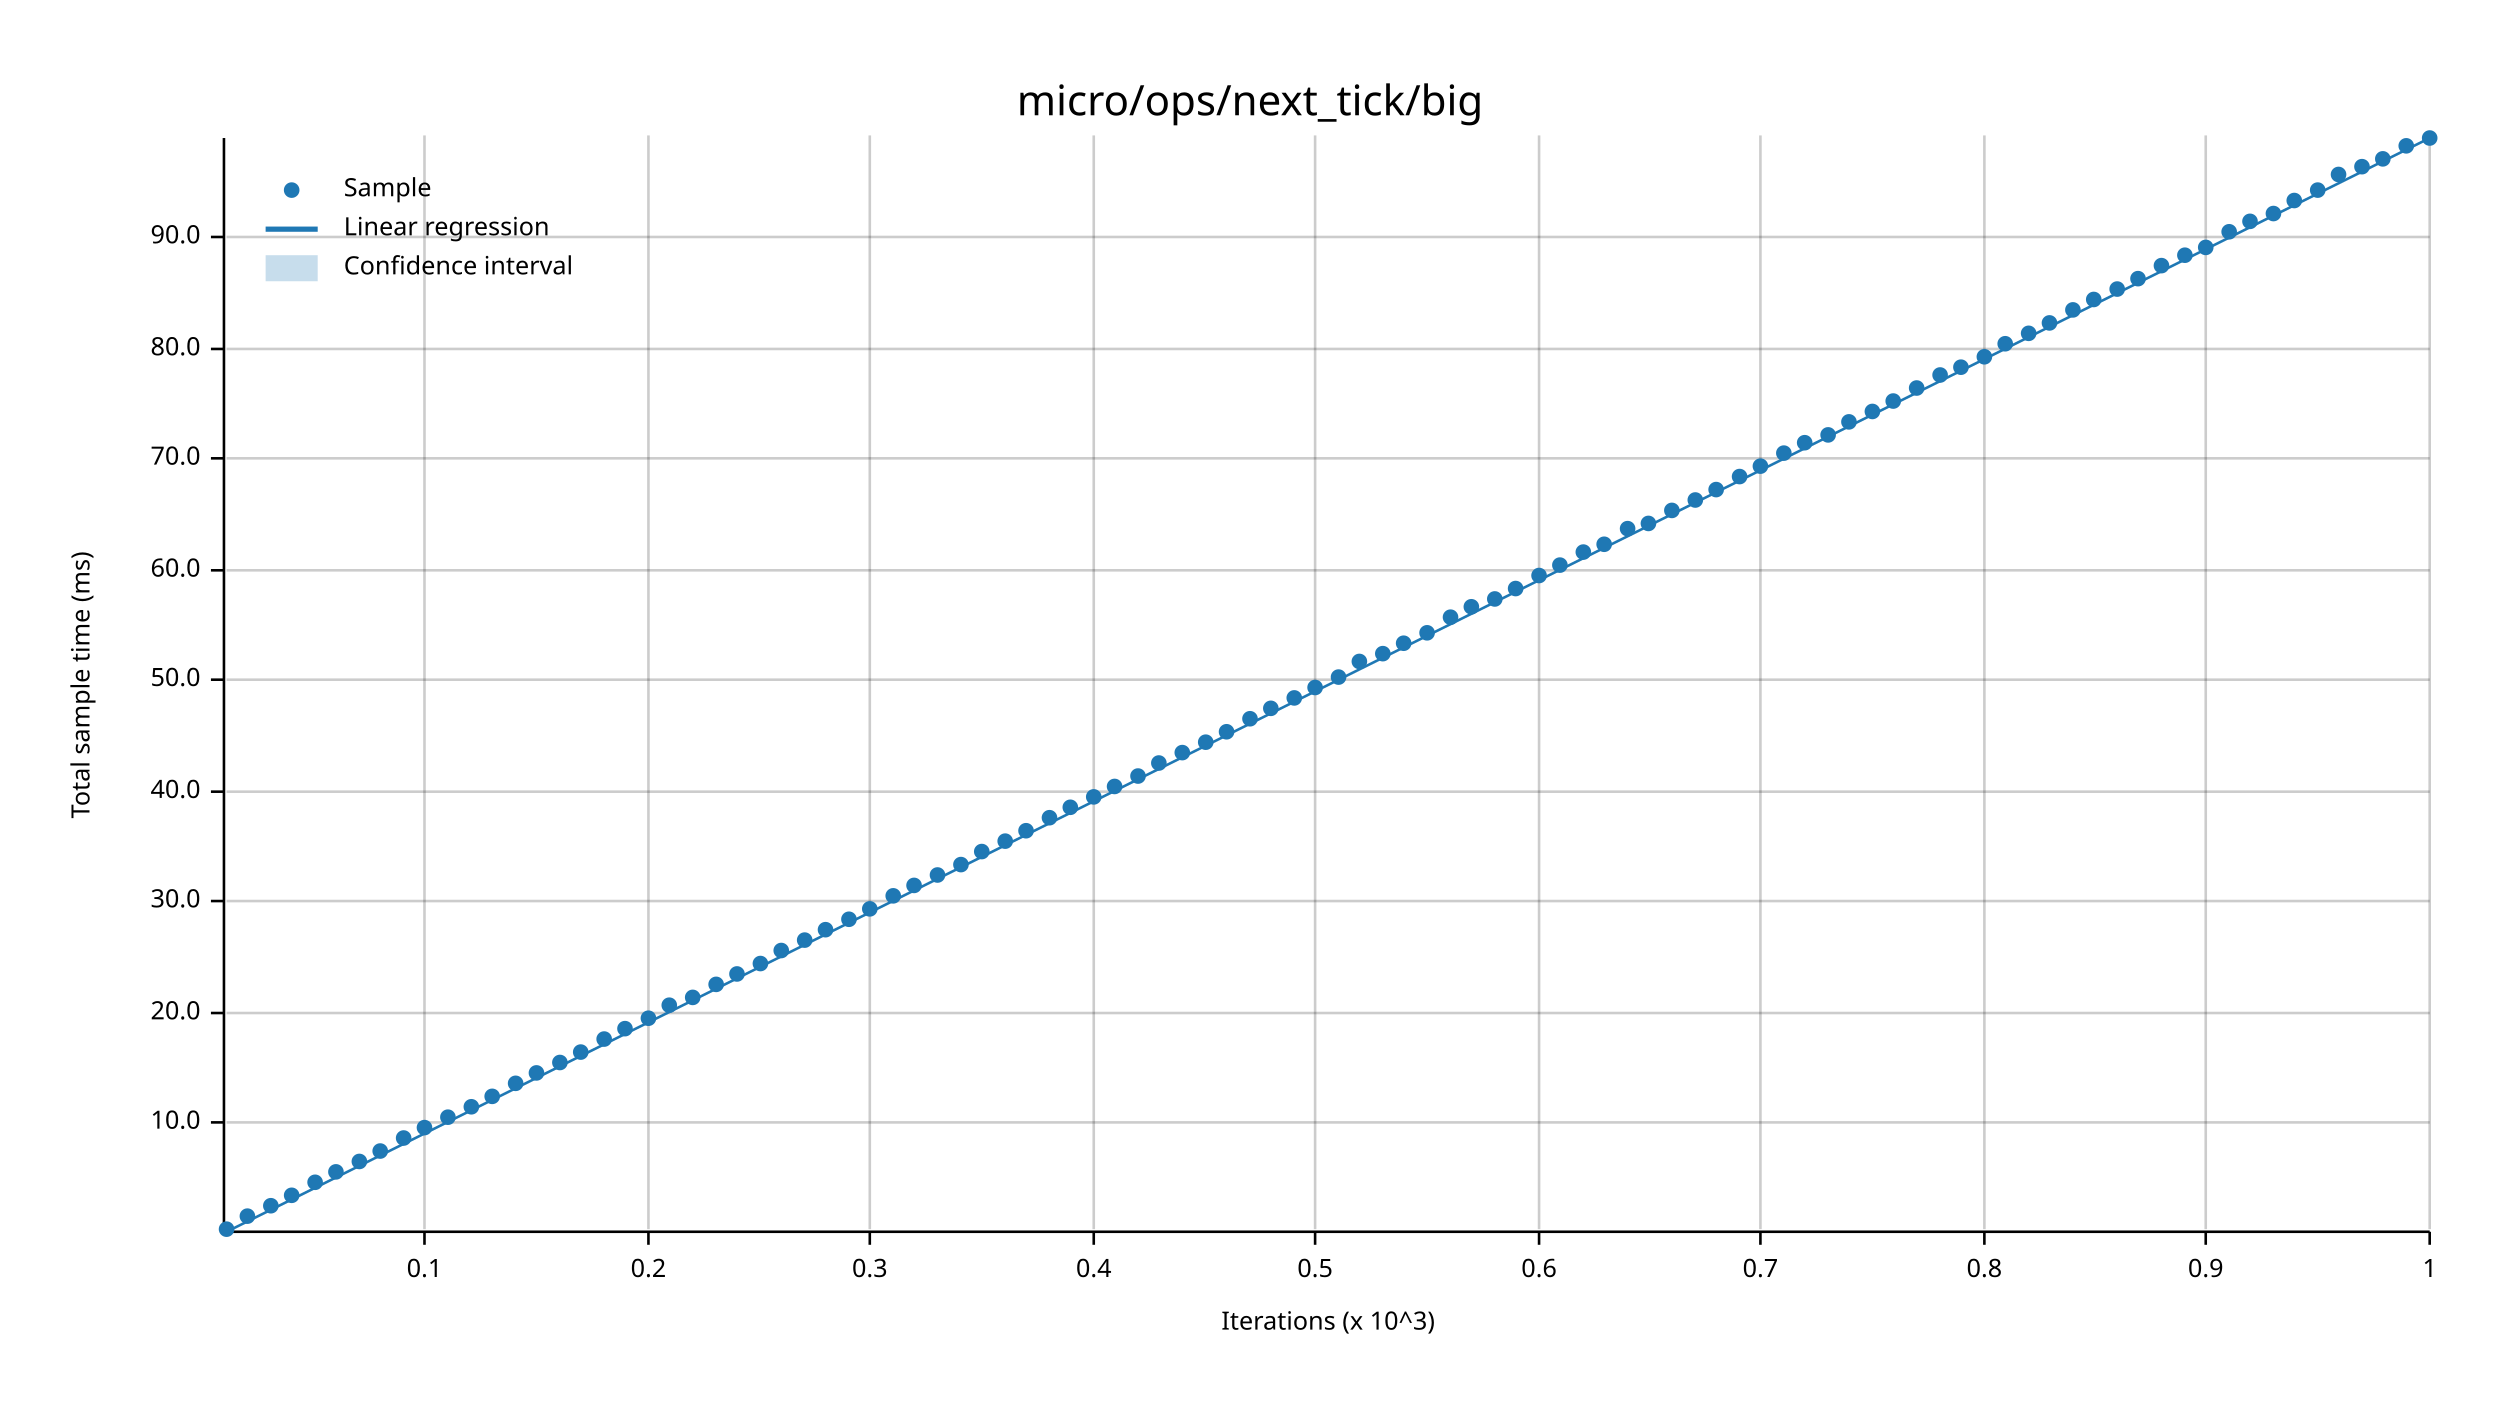
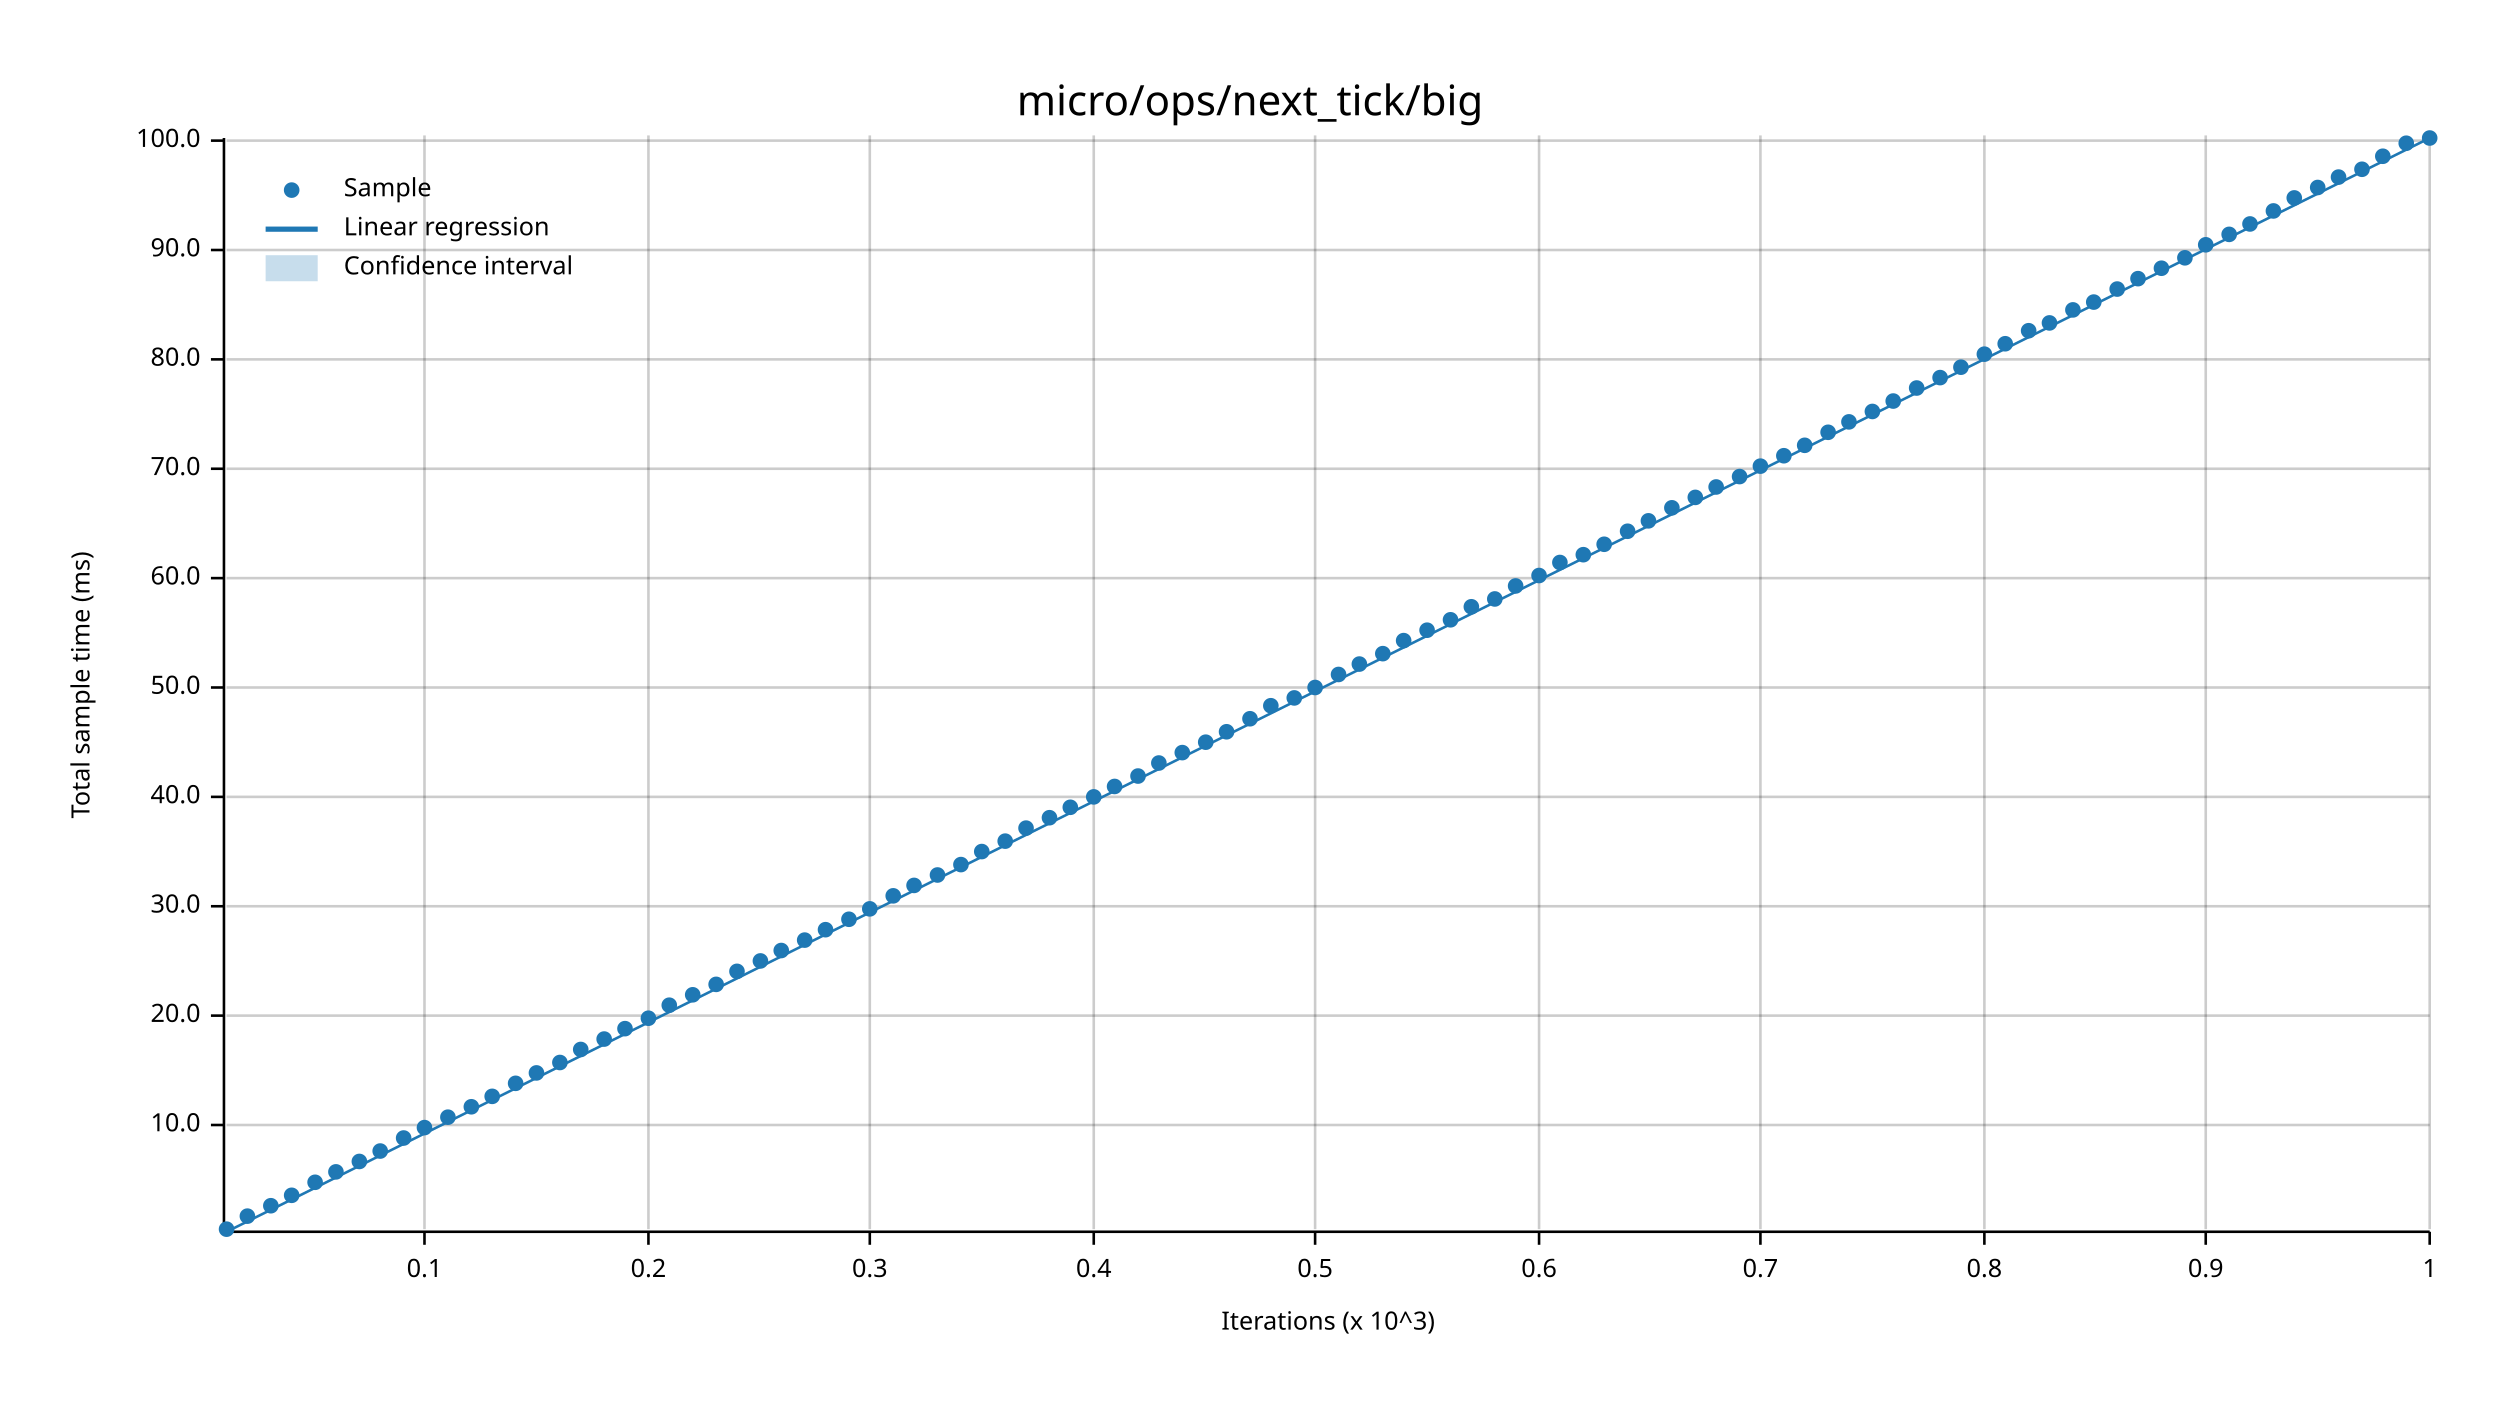
<svg xmlns="http://www.w3.org/2000/svg" width="960" height="540" viewBox="0 0 960 540">
  <text x="480" y="32" dy="0.76em" text-anchor="middle" font-family="sans-serif" font-size="16.129" opacity="1" fill="#000000">
micro/ops/next_tick/big
</text>
  <text x="27" y="263" dy="0.76em" text-anchor="middle" font-family="sans-serif" font-size="9.677" opacity="1" fill="#000000" transform="rotate(270, 27, 263)">
Total sample time (ms)
</text>
  <text x="510" y="513" dy="-0.5ex" text-anchor="middle" font-family="sans-serif" font-size="9.677" opacity="1" fill="#000000">
Iterations (x 10^3)
</text>
  <line opacity="0.2" stroke="#000000" stroke-width="1" x1="163" y1="472" x2="163" y2="52" />
  <line opacity="0.2" stroke="#000000" stroke-width="1" x1="249" y1="472" x2="249" y2="52" />
  <line opacity="0.2" stroke="#000000" stroke-width="1" x1="334" y1="472" x2="334" y2="52" />
  <line opacity="0.2" stroke="#000000" stroke-width="1" x1="420" y1="472" x2="420" y2="52" />
  <line opacity="0.2" stroke="#000000" stroke-width="1" x1="505" y1="472" x2="505" y2="52" />
  <line opacity="0.2" stroke="#000000" stroke-width="1" x1="591" y1="472" x2="591" y2="52" />
  <line opacity="0.2" stroke="#000000" stroke-width="1" x1="676" y1="472" x2="676" y2="52" />
  <line opacity="0.2" stroke="#000000" stroke-width="1" x1="762" y1="472" x2="762" y2="52" />
  <line opacity="0.2" stroke="#000000" stroke-width="1" x1="847" y1="472" x2="847" y2="52" />
  <line opacity="0.2" stroke="#000000" stroke-width="1" x1="933" y1="472" x2="933" y2="52" />
-   <line opacity="0.2" stroke="#000000" stroke-width="1" x1="87" y1="431" x2="933" y2="431" />
-   <line opacity="0.2" stroke="#000000" stroke-width="1" x1="87" y1="389" x2="933" y2="389" />
-   <line opacity="0.2" stroke="#000000" stroke-width="1" x1="87" y1="346" x2="933" y2="346" />
-   <line opacity="0.2" stroke="#000000" stroke-width="1" x1="87" y1="304" x2="933" y2="304" />
-   <line opacity="0.2" stroke="#000000" stroke-width="1" x1="87" y1="261" x2="933" y2="261" />
-   <line opacity="0.2" stroke="#000000" stroke-width="1" x1="87" y1="219" x2="933" y2="219" />
-   <line opacity="0.2" stroke="#000000" stroke-width="1" x1="87" y1="176" x2="933" y2="176" />
-   <line opacity="0.2" stroke="#000000" stroke-width="1" x1="87" y1="134" x2="933" y2="134" />
-   <line opacity="0.2" stroke="#000000" stroke-width="1" x1="87" y1="91" x2="933" y2="91" />
+   <line opacity="0.2" stroke="#000000" stroke-width="1" x1="87" y1="432" x2="933" y2="432" />
+   <line opacity="0.2" stroke="#000000" stroke-width="1" x1="87" y1="390" x2="933" y2="390" />
+   <line opacity="0.2" stroke="#000000" stroke-width="1" x1="87" y1="348" x2="933" y2="348" />
+   <line opacity="0.2" stroke="#000000" stroke-width="1" x1="87" y1="306" x2="933" y2="306" />
+   <line opacity="0.2" stroke="#000000" stroke-width="1" x1="87" y1="264" x2="933" y2="264" />
+   <line opacity="0.2" stroke="#000000" stroke-width="1" x1="87" y1="222" x2="933" y2="222" />
+   <line opacity="0.2" stroke="#000000" stroke-width="1" x1="87" y1="180" x2="933" y2="180" />
+   <line opacity="0.2" stroke="#000000" stroke-width="1" x1="87" y1="138" x2="933" y2="138" />
+   <line opacity="0.2" stroke="#000000" stroke-width="1" x1="87" y1="96" x2="933" y2="96" />
+   <line opacity="0.2" stroke="#000000" stroke-width="1" x1="87" y1="54" x2="933" y2="54" />
  <polyline fill="none" opacity="1" stroke="#000000" stroke-width="1" points="86,53 86,473 " />
-   <text x="77" y="431" dy="0.5ex" text-anchor="end" font-family="sans-serif" font-size="9.677" opacity="1" fill="#000000">
+   <text x="77" y="432" dy="0.5ex" text-anchor="end" font-family="sans-serif" font-size="9.677" opacity="1" fill="#000000">
10.0
</text>
-   <polyline fill="none" opacity="1" stroke="#000000" stroke-width="1" points="81,431 86,431 " />
-   <text x="77" y="389" dy="0.5ex" text-anchor="end" font-family="sans-serif" font-size="9.677" opacity="1" fill="#000000">
+   <polyline fill="none" opacity="1" stroke="#000000" stroke-width="1" points="81,432 86,432 " />
+   <text x="77" y="390" dy="0.5ex" text-anchor="end" font-family="sans-serif" font-size="9.677" opacity="1" fill="#000000">
20.0
</text>
-   <polyline fill="none" opacity="1" stroke="#000000" stroke-width="1" points="81,389 86,389 " />
-   <text x="77" y="346" dy="0.5ex" text-anchor="end" font-family="sans-serif" font-size="9.677" opacity="1" fill="#000000">
+   <polyline fill="none" opacity="1" stroke="#000000" stroke-width="1" points="81,390 86,390 " />
+   <text x="77" y="348" dy="0.5ex" text-anchor="end" font-family="sans-serif" font-size="9.677" opacity="1" fill="#000000">
30.0
</text>
-   <polyline fill="none" opacity="1" stroke="#000000" stroke-width="1" points="81,346 86,346 " />
-   <text x="77" y="304" dy="0.5ex" text-anchor="end" font-family="sans-serif" font-size="9.677" opacity="1" fill="#000000">
+   <polyline fill="none" opacity="1" stroke="#000000" stroke-width="1" points="81,348 86,348 " />
+   <text x="77" y="306" dy="0.5ex" text-anchor="end" font-family="sans-serif" font-size="9.677" opacity="1" fill="#000000">
40.0
</text>
-   <polyline fill="none" opacity="1" stroke="#000000" stroke-width="1" points="81,304 86,304 " />
-   <text x="77" y="261" dy="0.5ex" text-anchor="end" font-family="sans-serif" font-size="9.677" opacity="1" fill="#000000">
+   <polyline fill="none" opacity="1" stroke="#000000" stroke-width="1" points="81,306 86,306 " />
+   <text x="77" y="264" dy="0.5ex" text-anchor="end" font-family="sans-serif" font-size="9.677" opacity="1" fill="#000000">
50.0
</text>
-   <polyline fill="none" opacity="1" stroke="#000000" stroke-width="1" points="81,261 86,261 " />
-   <text x="77" y="219" dy="0.5ex" text-anchor="end" font-family="sans-serif" font-size="9.677" opacity="1" fill="#000000">
+   <polyline fill="none" opacity="1" stroke="#000000" stroke-width="1" points="81,264 86,264 " />
+   <text x="77" y="222" dy="0.5ex" text-anchor="end" font-family="sans-serif" font-size="9.677" opacity="1" fill="#000000">
60.0
</text>
-   <polyline fill="none" opacity="1" stroke="#000000" stroke-width="1" points="81,219 86,219 " />
-   <text x="77" y="176" dy="0.5ex" text-anchor="end" font-family="sans-serif" font-size="9.677" opacity="1" fill="#000000">
+   <polyline fill="none" opacity="1" stroke="#000000" stroke-width="1" points="81,222 86,222 " />
+   <text x="77" y="180" dy="0.5ex" text-anchor="end" font-family="sans-serif" font-size="9.677" opacity="1" fill="#000000">
70.0
</text>
-   <polyline fill="none" opacity="1" stroke="#000000" stroke-width="1" points="81,176 86,176 " />
-   <text x="77" y="134" dy="0.5ex" text-anchor="end" font-family="sans-serif" font-size="9.677" opacity="1" fill="#000000">
+   <polyline fill="none" opacity="1" stroke="#000000" stroke-width="1" points="81,180 86,180 " />
+   <text x="77" y="138" dy="0.5ex" text-anchor="end" font-family="sans-serif" font-size="9.677" opacity="1" fill="#000000">
80.0
</text>
-   <polyline fill="none" opacity="1" stroke="#000000" stroke-width="1" points="81,134 86,134 " />
-   <text x="77" y="91" dy="0.5ex" text-anchor="end" font-family="sans-serif" font-size="9.677" opacity="1" fill="#000000">
+   <polyline fill="none" opacity="1" stroke="#000000" stroke-width="1" points="81,138 86,138 " />
+   <text x="77" y="96" dy="0.5ex" text-anchor="end" font-family="sans-serif" font-size="9.677" opacity="1" fill="#000000">
90.0
</text>
-   <polyline fill="none" opacity="1" stroke="#000000" stroke-width="1" points="81,91 86,91 " />
+   <polyline fill="none" opacity="1" stroke="#000000" stroke-width="1" points="81,96 86,96 " />
+   <text x="77" y="54" dy="0.5ex" text-anchor="end" font-family="sans-serif" font-size="9.677" opacity="1" fill="#000000">
+ 100.0
+ </text>
+   <polyline fill="none" opacity="1" stroke="#000000" stroke-width="1" points="81,54 86,54 " />
  <polyline fill="none" opacity="1" stroke="#000000" stroke-width="1" points="87,473 933,473 " />
  <text x="163" y="483" dy="0.76em" text-anchor="middle" font-family="sans-serif" font-size="9.677" opacity="1" fill="#000000">
0.1
</text>
  <polyline fill="none" opacity="1" stroke="#000000" stroke-width="1" points="163,473 163,478 " />
  <text x="249" y="483" dy="0.76em" text-anchor="middle" font-family="sans-serif" font-size="9.677" opacity="1" fill="#000000">
0.2
</text>
  <polyline fill="none" opacity="1" stroke="#000000" stroke-width="1" points="249,473 249,478 " />
  <text x="334" y="483" dy="0.76em" text-anchor="middle" font-family="sans-serif" font-size="9.677" opacity="1" fill="#000000">
0.3
</text>
  <polyline fill="none" opacity="1" stroke="#000000" stroke-width="1" points="334,473 334,478 " />
  <text x="420" y="483" dy="0.76em" text-anchor="middle" font-family="sans-serif" font-size="9.677" opacity="1" fill="#000000">
0.4
</text>
  <polyline fill="none" opacity="1" stroke="#000000" stroke-width="1" points="420,473 420,478 " />
  <text x="505" y="483" dy="0.76em" text-anchor="middle" font-family="sans-serif" font-size="9.677" opacity="1" fill="#000000">
0.5
</text>
  <polyline fill="none" opacity="1" stroke="#000000" stroke-width="1" points="505,473 505,478 " />
  <text x="591" y="483" dy="0.76em" text-anchor="middle" font-family="sans-serif" font-size="9.677" opacity="1" fill="#000000">
0.6
</text>
  <polyline fill="none" opacity="1" stroke="#000000" stroke-width="1" points="591,473 591,478 " />
  <text x="676" y="483" dy="0.76em" text-anchor="middle" font-family="sans-serif" font-size="9.677" opacity="1" fill="#000000">
0.7
</text>
  <polyline fill="none" opacity="1" stroke="#000000" stroke-width="1" points="676,473 676,478 " />
  <text x="762" y="483" dy="0.76em" text-anchor="middle" font-family="sans-serif" font-size="9.677" opacity="1" fill="#000000">
0.8
</text>
  <polyline fill="none" opacity="1" stroke="#000000" stroke-width="1" points="762,473 762,478 " />
  <text x="847" y="483" dy="0.76em" text-anchor="middle" font-family="sans-serif" font-size="9.677" opacity="1" fill="#000000">
0.9
</text>
  <polyline fill="none" opacity="1" stroke="#000000" stroke-width="1" points="847,473 847,478 " />
  <text x="933" y="483" dy="0.76em" text-anchor="middle" font-family="sans-serif" font-size="9.677" opacity="1" fill="#000000">
1
</text>
  <polyline fill="none" opacity="1" stroke="#000000" stroke-width="1" points="933,473 933,478 " />
  <circle cx="87" cy="472" r="3" opacity="1" fill="#1F78B4" stroke="none" stroke-width="1" />
  <circle cx="95" cy="467" r="3" opacity="1" fill="#1F78B4" stroke="none" stroke-width="1" />
  <circle cx="104" cy="463" r="3" opacity="1" fill="#1F78B4" stroke="none" stroke-width="1" />
  <circle cx="112" cy="459" r="3" opacity="1" fill="#1F78B4" stroke="none" stroke-width="1" />
  <circle cx="121" cy="454" r="3" opacity="1" fill="#1F78B4" stroke="none" stroke-width="1" />
  <circle cx="129" cy="450" r="3" opacity="1" fill="#1F78B4" stroke="none" stroke-width="1" />
  <circle cx="138" cy="446" r="3" opacity="1" fill="#1F78B4" stroke="none" stroke-width="1" />
  <circle cx="146" cy="442" r="3" opacity="1" fill="#1F78B4" stroke="none" stroke-width="1" />
  <circle cx="155" cy="437" r="3" opacity="1" fill="#1F78B4" stroke="none" stroke-width="1" />
  <circle cx="163" cy="433" r="3" opacity="1" fill="#1F78B4" stroke="none" stroke-width="1" />
  <circle cx="172" cy="429" r="3" opacity="1" fill="#1F78B4" stroke="none" stroke-width="1" />
  <circle cx="181" cy="425" r="3" opacity="1" fill="#1F78B4" stroke="none" stroke-width="1" />
  <circle cx="189" cy="421" r="3" opacity="1" fill="#1F78B4" stroke="none" stroke-width="1" />
  <circle cx="198" cy="416" r="3" opacity="1" fill="#1F78B4" stroke="none" stroke-width="1" />
  <circle cx="206" cy="412" r="3" opacity="1" fill="#1F78B4" stroke="none" stroke-width="1" />
  <circle cx="215" cy="408" r="3" opacity="1" fill="#1F78B4" stroke="none" stroke-width="1" />
-   <circle cx="223" cy="404" r="3" opacity="1" fill="#1F78B4" stroke="none" stroke-width="1" />
+   <circle cx="223" cy="403" r="3" opacity="1" fill="#1F78B4" stroke="none" stroke-width="1" />
  <circle cx="232" cy="399" r="3" opacity="1" fill="#1F78B4" stroke="none" stroke-width="1" />
  <circle cx="240" cy="395" r="3" opacity="1" fill="#1F78B4" stroke="none" stroke-width="1" />
  <circle cx="249" cy="391" r="3" opacity="1" fill="#1F78B4" stroke="none" stroke-width="1" />
  <circle cx="257" cy="386" r="3" opacity="1" fill="#1F78B4" stroke="none" stroke-width="1" />
-   <circle cx="266" cy="383" r="3" opacity="1" fill="#1F78B4" stroke="none" stroke-width="1" />
+   <circle cx="266" cy="382" r="3" opacity="1" fill="#1F78B4" stroke="none" stroke-width="1" />
  <circle cx="275" cy="378" r="3" opacity="1" fill="#1F78B4" stroke="none" stroke-width="1" />
-   <circle cx="283" cy="374" r="3" opacity="1" fill="#1F78B4" stroke="none" stroke-width="1" />
-   <circle cx="292" cy="370" r="3" opacity="1" fill="#1F78B4" stroke="none" stroke-width="1" />
+   <circle cx="283" cy="373" r="3" opacity="1" fill="#1F78B4" stroke="none" stroke-width="1" />
+   <circle cx="292" cy="369" r="3" opacity="1" fill="#1F78B4" stroke="none" stroke-width="1" />
  <circle cx="300" cy="365" r="3" opacity="1" fill="#1F78B4" stroke="none" stroke-width="1" />
  <circle cx="309" cy="361" r="3" opacity="1" fill="#1F78B4" stroke="none" stroke-width="1" />
  <circle cx="317" cy="357" r="3" opacity="1" fill="#1F78B4" stroke="none" stroke-width="1" />
  <circle cx="326" cy="353" r="3" opacity="1" fill="#1F78B4" stroke="none" stroke-width="1" />
  <circle cx="334" cy="349" r="3" opacity="1" fill="#1F78B4" stroke="none" stroke-width="1" />
  <circle cx="343" cy="344" r="3" opacity="1" fill="#1F78B4" stroke="none" stroke-width="1" />
  <circle cx="351" cy="340" r="3" opacity="1" fill="#1F78B4" stroke="none" stroke-width="1" />
  <circle cx="360" cy="336" r="3" opacity="1" fill="#1F78B4" stroke="none" stroke-width="1" />
  <circle cx="369" cy="332" r="3" opacity="1" fill="#1F78B4" stroke="none" stroke-width="1" />
  <circle cx="377" cy="327" r="3" opacity="1" fill="#1F78B4" stroke="none" stroke-width="1" />
  <circle cx="386" cy="323" r="3" opacity="1" fill="#1F78B4" stroke="none" stroke-width="1" />
-   <circle cx="394" cy="319" r="3" opacity="1" fill="#1F78B4" stroke="none" stroke-width="1" />
+   <circle cx="394" cy="318" r="3" opacity="1" fill="#1F78B4" stroke="none" stroke-width="1" />
  <circle cx="403" cy="314" r="3" opacity="1" fill="#1F78B4" stroke="none" stroke-width="1" />
  <circle cx="411" cy="310" r="3" opacity="1" fill="#1F78B4" stroke="none" stroke-width="1" />
  <circle cx="420" cy="306" r="3" opacity="1" fill="#1F78B4" stroke="none" stroke-width="1" />
  <circle cx="428" cy="302" r="3" opacity="1" fill="#1F78B4" stroke="none" stroke-width="1" />
  <circle cx="437" cy="298" r="3" opacity="1" fill="#1F78B4" stroke="none" stroke-width="1" />
  <circle cx="445" cy="293" r="3" opacity="1" fill="#1F78B4" stroke="none" stroke-width="1" />
  <circle cx="454" cy="289" r="3" opacity="1" fill="#1F78B4" stroke="none" stroke-width="1" />
  <circle cx="463" cy="285" r="3" opacity="1" fill="#1F78B4" stroke="none" stroke-width="1" />
  <circle cx="471" cy="281" r="3" opacity="1" fill="#1F78B4" stroke="none" stroke-width="1" />
  <circle cx="480" cy="276" r="3" opacity="1" fill="#1F78B4" stroke="none" stroke-width="1" />
-   <circle cx="488" cy="272" r="3" opacity="1" fill="#1F78B4" stroke="none" stroke-width="1" />
+   <circle cx="488" cy="271" r="3" opacity="1" fill="#1F78B4" stroke="none" stroke-width="1" />
  <circle cx="497" cy="268" r="3" opacity="1" fill="#1F78B4" stroke="none" stroke-width="1" />
  <circle cx="505" cy="264" r="3" opacity="1" fill="#1F78B4" stroke="none" stroke-width="1" />
-   <circle cx="514" cy="260" r="3" opacity="1" fill="#1F78B4" stroke="none" stroke-width="1" />
-   <circle cx="522" cy="254" r="3" opacity="1" fill="#1F78B4" stroke="none" stroke-width="1" />
+   <circle cx="514" cy="259" r="3" opacity="1" fill="#1F78B4" stroke="none" stroke-width="1" />
+   <circle cx="522" cy="255" r="3" opacity="1" fill="#1F78B4" stroke="none" stroke-width="1" />
  <circle cx="531" cy="251" r="3" opacity="1" fill="#1F78B4" stroke="none" stroke-width="1" />
-   <circle cx="539" cy="247" r="3" opacity="1" fill="#1F78B4" stroke="none" stroke-width="1" />
-   <circle cx="548" cy="243" r="3" opacity="1" fill="#1F78B4" stroke="none" stroke-width="1" />
-   <circle cx="557" cy="237" r="3" opacity="1" fill="#1F78B4" stroke="none" stroke-width="1" />
+   <circle cx="539" cy="246" r="3" opacity="1" fill="#1F78B4" stroke="none" stroke-width="1" />
+   <circle cx="548" cy="242" r="3" opacity="1" fill="#1F78B4" stroke="none" stroke-width="1" />
+   <circle cx="557" cy="238" r="3" opacity="1" fill="#1F78B4" stroke="none" stroke-width="1" />
  <circle cx="565" cy="233" r="3" opacity="1" fill="#1F78B4" stroke="none" stroke-width="1" />
  <circle cx="574" cy="230" r="3" opacity="1" fill="#1F78B4" stroke="none" stroke-width="1" />
-   <circle cx="582" cy="226" r="3" opacity="1" fill="#1F78B4" stroke="none" stroke-width="1" />
+   <circle cx="582" cy="225" r="3" opacity="1" fill="#1F78B4" stroke="none" stroke-width="1" />
  <circle cx="591" cy="221" r="3" opacity="1" fill="#1F78B4" stroke="none" stroke-width="1" />
-   <circle cx="599" cy="217" r="3" opacity="1" fill="#1F78B4" stroke="none" stroke-width="1" />
-   <circle cx="608" cy="212" r="3" opacity="1" fill="#1F78B4" stroke="none" stroke-width="1" />
+   <circle cx="599" cy="216" r="3" opacity="1" fill="#1F78B4" stroke="none" stroke-width="1" />
+   <circle cx="608" cy="213" r="3" opacity="1" fill="#1F78B4" stroke="none" stroke-width="1" />
  <circle cx="616" cy="209" r="3" opacity="1" fill="#1F78B4" stroke="none" stroke-width="1" />
-   <circle cx="625" cy="203" r="3" opacity="1" fill="#1F78B4" stroke="none" stroke-width="1" />
-   <circle cx="633" cy="201" r="3" opacity="1" fill="#1F78B4" stroke="none" stroke-width="1" />
-   <circle cx="642" cy="196" r="3" opacity="1" fill="#1F78B4" stroke="none" stroke-width="1" />
-   <circle cx="651" cy="192" r="3" opacity="1" fill="#1F78B4" stroke="none" stroke-width="1" />
-   <circle cx="659" cy="188" r="3" opacity="1" fill="#1F78B4" stroke="none" stroke-width="1" />
+   <circle cx="625" cy="204" r="3" opacity="1" fill="#1F78B4" stroke="none" stroke-width="1" />
+   <circle cx="633" cy="200" r="3" opacity="1" fill="#1F78B4" stroke="none" stroke-width="1" />
+   <circle cx="642" cy="195" r="3" opacity="1" fill="#1F78B4" stroke="none" stroke-width="1" />
+   <circle cx="651" cy="191" r="3" opacity="1" fill="#1F78B4" stroke="none" stroke-width="1" />
+   <circle cx="659" cy="187" r="3" opacity="1" fill="#1F78B4" stroke="none" stroke-width="1" />
  <circle cx="668" cy="183" r="3" opacity="1" fill="#1F78B4" stroke="none" stroke-width="1" />
  <circle cx="676" cy="179" r="3" opacity="1" fill="#1F78B4" stroke="none" stroke-width="1" />
-   <circle cx="685" cy="174" r="3" opacity="1" fill="#1F78B4" stroke="none" stroke-width="1" />
-   <circle cx="693" cy="170" r="3" opacity="1" fill="#1F78B4" stroke="none" stroke-width="1" />
-   <circle cx="702" cy="167" r="3" opacity="1" fill="#1F78B4" stroke="none" stroke-width="1" />
+   <circle cx="685" cy="175" r="3" opacity="1" fill="#1F78B4" stroke="none" stroke-width="1" />
+   <circle cx="693" cy="171" r="3" opacity="1" fill="#1F78B4" stroke="none" stroke-width="1" />
+   <circle cx="702" cy="166" r="3" opacity="1" fill="#1F78B4" stroke="none" stroke-width="1" />
  <circle cx="710" cy="162" r="3" opacity="1" fill="#1F78B4" stroke="none" stroke-width="1" />
  <circle cx="719" cy="158" r="3" opacity="1" fill="#1F78B4" stroke="none" stroke-width="1" />
  <circle cx="727" cy="154" r="3" opacity="1" fill="#1F78B4" stroke="none" stroke-width="1" />
  <circle cx="736" cy="149" r="3" opacity="1" fill="#1F78B4" stroke="none" stroke-width="1" />
-   <circle cx="745" cy="144" r="3" opacity="1" fill="#1F78B4" stroke="none" stroke-width="1" />
+   <circle cx="745" cy="145" r="3" opacity="1" fill="#1F78B4" stroke="none" stroke-width="1" />
  <circle cx="753" cy="141" r="3" opacity="1" fill="#1F78B4" stroke="none" stroke-width="1" />
-   <circle cx="762" cy="137" r="3" opacity="1" fill="#1F78B4" stroke="none" stroke-width="1" />
+   <circle cx="762" cy="136" r="3" opacity="1" fill="#1F78B4" stroke="none" stroke-width="1" />
  <circle cx="770" cy="132" r="3" opacity="1" fill="#1F78B4" stroke="none" stroke-width="1" />
-   <circle cx="779" cy="128" r="3" opacity="1" fill="#1F78B4" stroke="none" stroke-width="1" />
+   <circle cx="779" cy="127" r="3" opacity="1" fill="#1F78B4" stroke="none" stroke-width="1" />
  <circle cx="787" cy="124" r="3" opacity="1" fill="#1F78B4" stroke="none" stroke-width="1" />
  <circle cx="796" cy="119" r="3" opacity="1" fill="#1F78B4" stroke="none" stroke-width="1" />
-   <circle cx="804" cy="115" r="3" opacity="1" fill="#1F78B4" stroke="none" stroke-width="1" />
+   <circle cx="804" cy="116" r="3" opacity="1" fill="#1F78B4" stroke="none" stroke-width="1" />
  <circle cx="813" cy="111" r="3" opacity="1" fill="#1F78B4" stroke="none" stroke-width="1" />
  <circle cx="821" cy="107" r="3" opacity="1" fill="#1F78B4" stroke="none" stroke-width="1" />
-   <circle cx="830" cy="102" r="3" opacity="1" fill="#1F78B4" stroke="none" stroke-width="1" />
-   <circle cx="839" cy="98" r="3" opacity="1" fill="#1F78B4" stroke="none" stroke-width="1" />
-   <circle cx="847" cy="95" r="3" opacity="1" fill="#1F78B4" stroke="none" stroke-width="1" />
-   <circle cx="856" cy="89" r="3" opacity="1" fill="#1F78B4" stroke="none" stroke-width="1" />
-   <circle cx="864" cy="85" r="3" opacity="1" fill="#1F78B4" stroke="none" stroke-width="1" />
-   <circle cx="873" cy="82" r="3" opacity="1" fill="#1F78B4" stroke="none" stroke-width="1" />
-   <circle cx="881" cy="77" r="3" opacity="1" fill="#1F78B4" stroke="none" stroke-width="1" />
-   <circle cx="890" cy="73" r="3" opacity="1" fill="#1F78B4" stroke="none" stroke-width="1" />
-   <circle cx="898" cy="67" r="3" opacity="1" fill="#1F78B4" stroke="none" stroke-width="1" />
-   <circle cx="907" cy="64" r="3" opacity="1" fill="#1F78B4" stroke="none" stroke-width="1" />
-   <circle cx="915" cy="61" r="3" opacity="1" fill="#1F78B4" stroke="none" stroke-width="1" />
-   <circle cx="924" cy="56" r="3" opacity="1" fill="#1F78B4" stroke="none" stroke-width="1" />
+   <circle cx="830" cy="103" r="3" opacity="1" fill="#1F78B4" stroke="none" stroke-width="1" />
+   <circle cx="839" cy="99" r="3" opacity="1" fill="#1F78B4" stroke="none" stroke-width="1" />
+   <circle cx="847" cy="94" r="3" opacity="1" fill="#1F78B4" stroke="none" stroke-width="1" />
+   <circle cx="856" cy="90" r="3" opacity="1" fill="#1F78B4" stroke="none" stroke-width="1" />
+   <circle cx="864" cy="86" r="3" opacity="1" fill="#1F78B4" stroke="none" stroke-width="1" />
+   <circle cx="873" cy="81" r="3" opacity="1" fill="#1F78B4" stroke="none" stroke-width="1" />
+   <circle cx="881" cy="76" r="3" opacity="1" fill="#1F78B4" stroke="none" stroke-width="1" />
+   <circle cx="890" cy="72" r="3" opacity="1" fill="#1F78B4" stroke="none" stroke-width="1" />
+   <circle cx="898" cy="68" r="3" opacity="1" fill="#1F78B4" stroke="none" stroke-width="1" />
+   <circle cx="907" cy="65" r="3" opacity="1" fill="#1F78B4" stroke="none" stroke-width="1" />
+   <circle cx="915" cy="60" r="3" opacity="1" fill="#1F78B4" stroke="none" stroke-width="1" />
+   <circle cx="924" cy="55" r="3" opacity="1" fill="#1F78B4" stroke="none" stroke-width="1" />
  <circle cx="933" cy="53" r="3" opacity="1" fill="#1F78B4" stroke="none" stroke-width="1" />
  <polyline fill="none" opacity="1" stroke="#1F78B4" stroke-width="1" points="87,473 933,53 " />
  <polygon opacity="0.25" fill="#1F78B4" points="87,473 933,53 933,53 " />
  <text x="132" y="68" dy="0.76em" text-anchor="start" font-family="sans-serif" font-size="9.677" opacity="1" fill="#000000">
Sample
</text>
  <text x="132" y="83" dy="0.76em" text-anchor="start" font-family="sans-serif" font-size="9.677" opacity="1" fill="#000000">
Linear regression
</text>
  <text x="132" y="98" dy="0.76em" text-anchor="start" font-family="sans-serif" font-size="9.677" opacity="1" fill="#000000">
Confidence interval
</text>
  <circle cx="112" cy="73" r="3" opacity="1" fill="#1F78B4" stroke="none" stroke-width="1" />
  <polyline fill="none" opacity="1" stroke="#1F78B4" stroke-width="2" points="102,88 122,88 " />
  <rect x="102" y="98" width="20" height="10" opacity="0.25" fill="#1F78B4" stroke="none" />
</svg>
